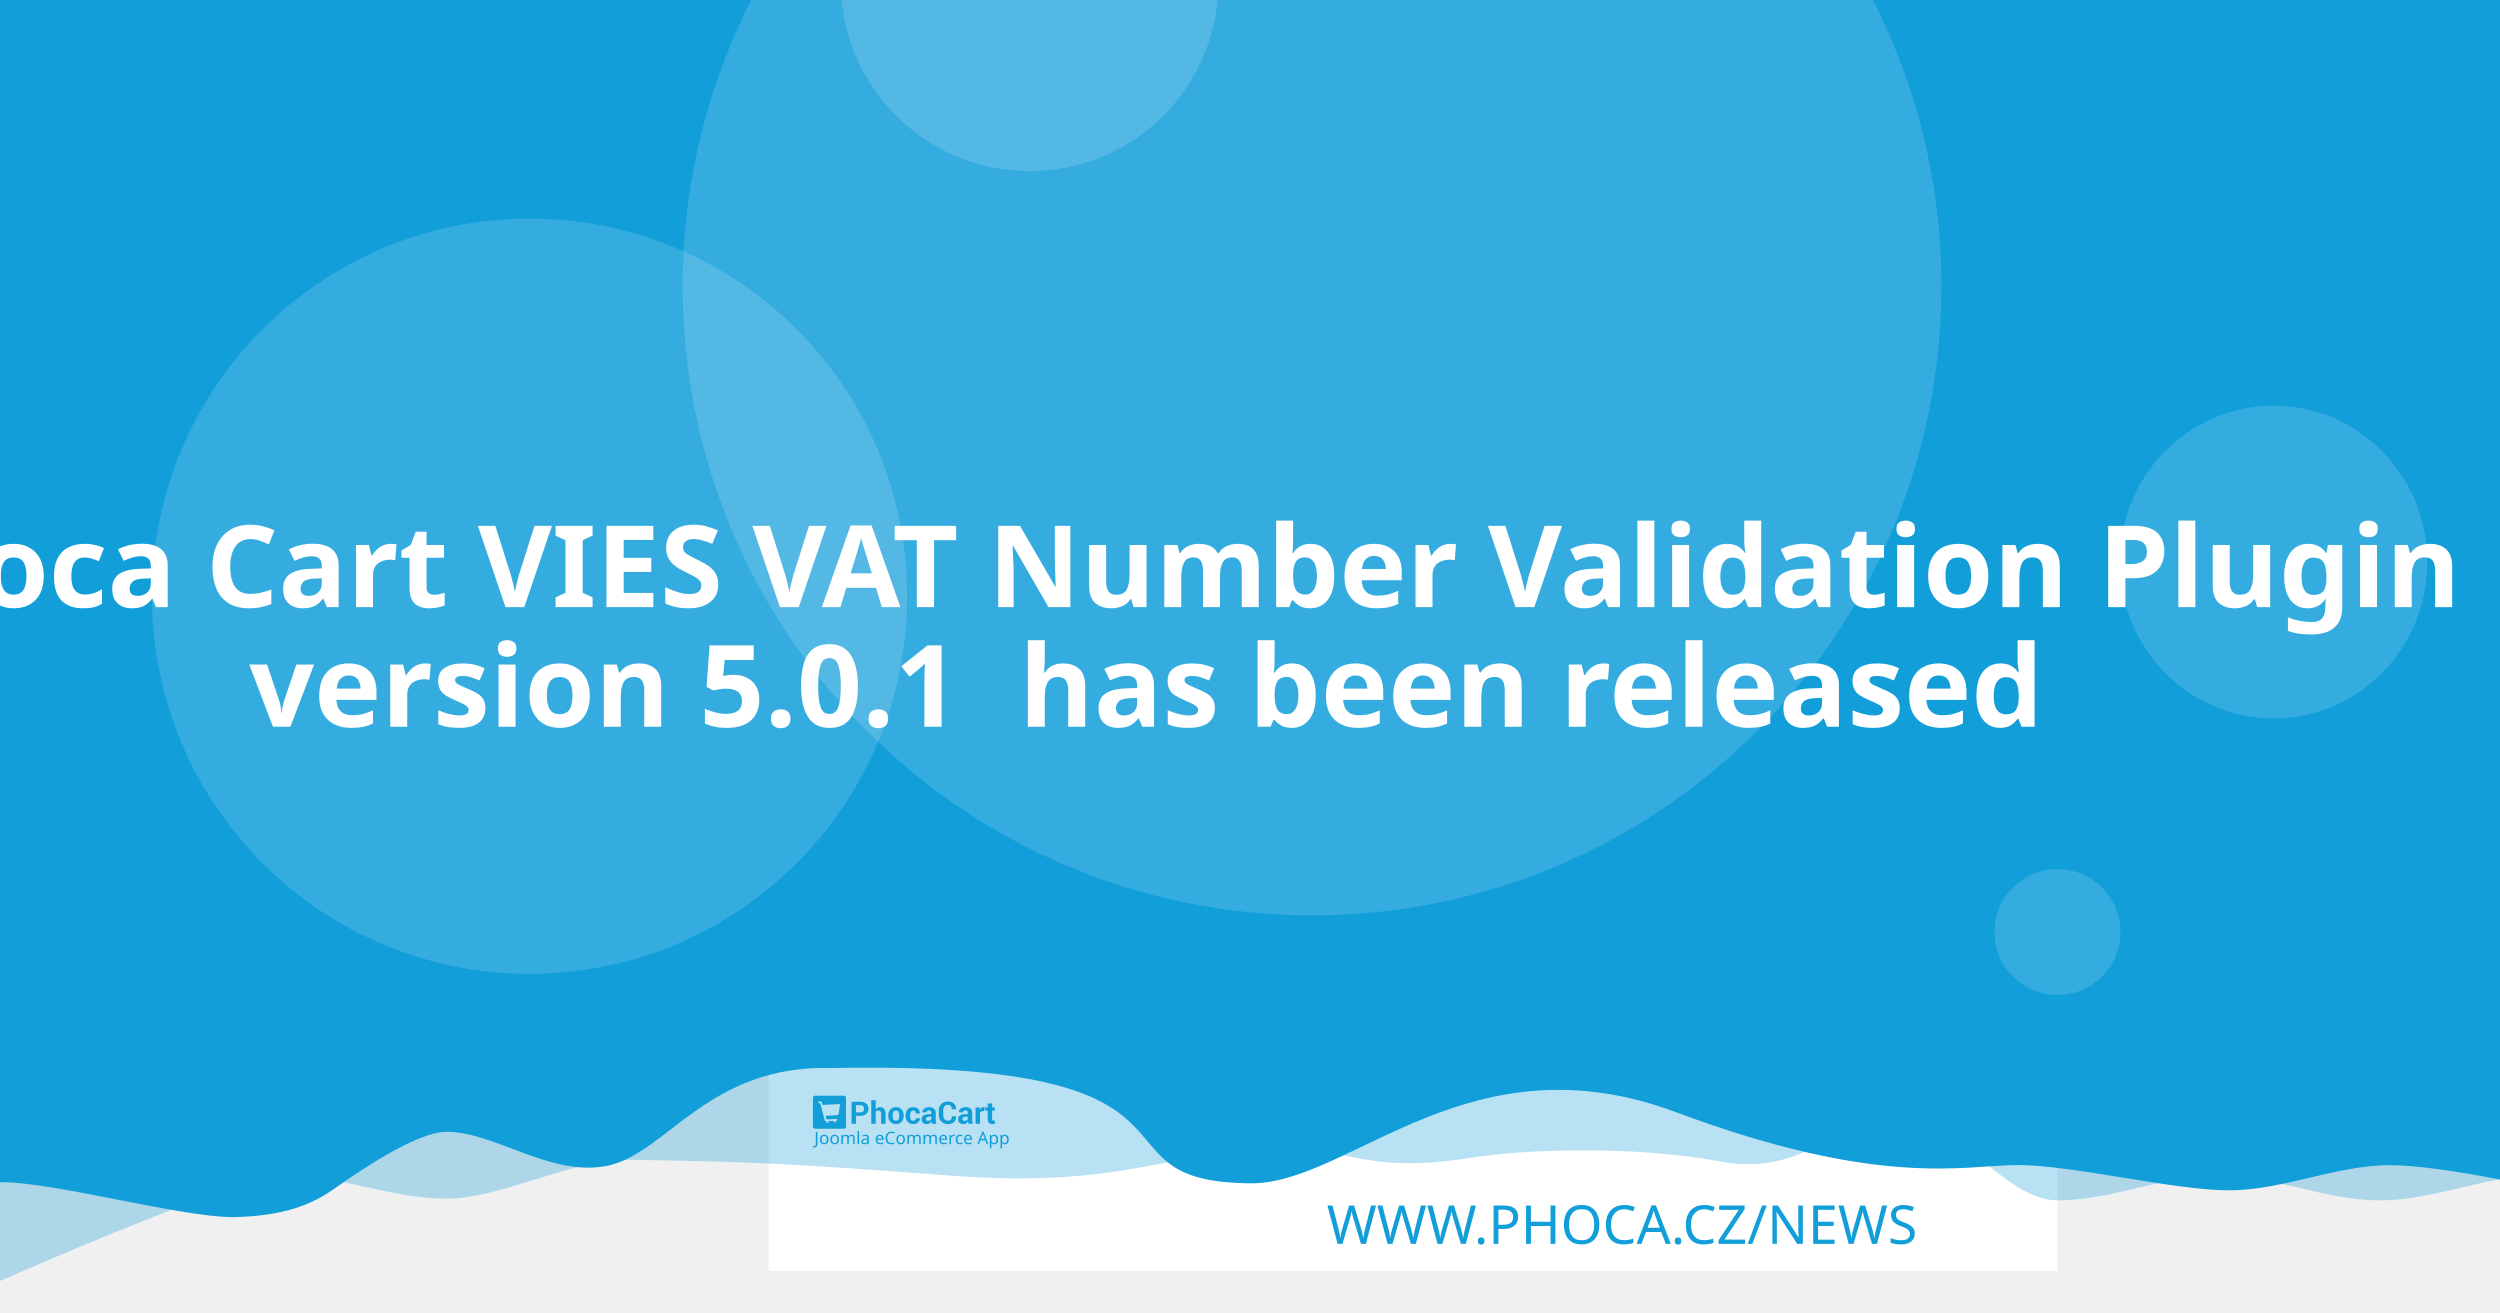
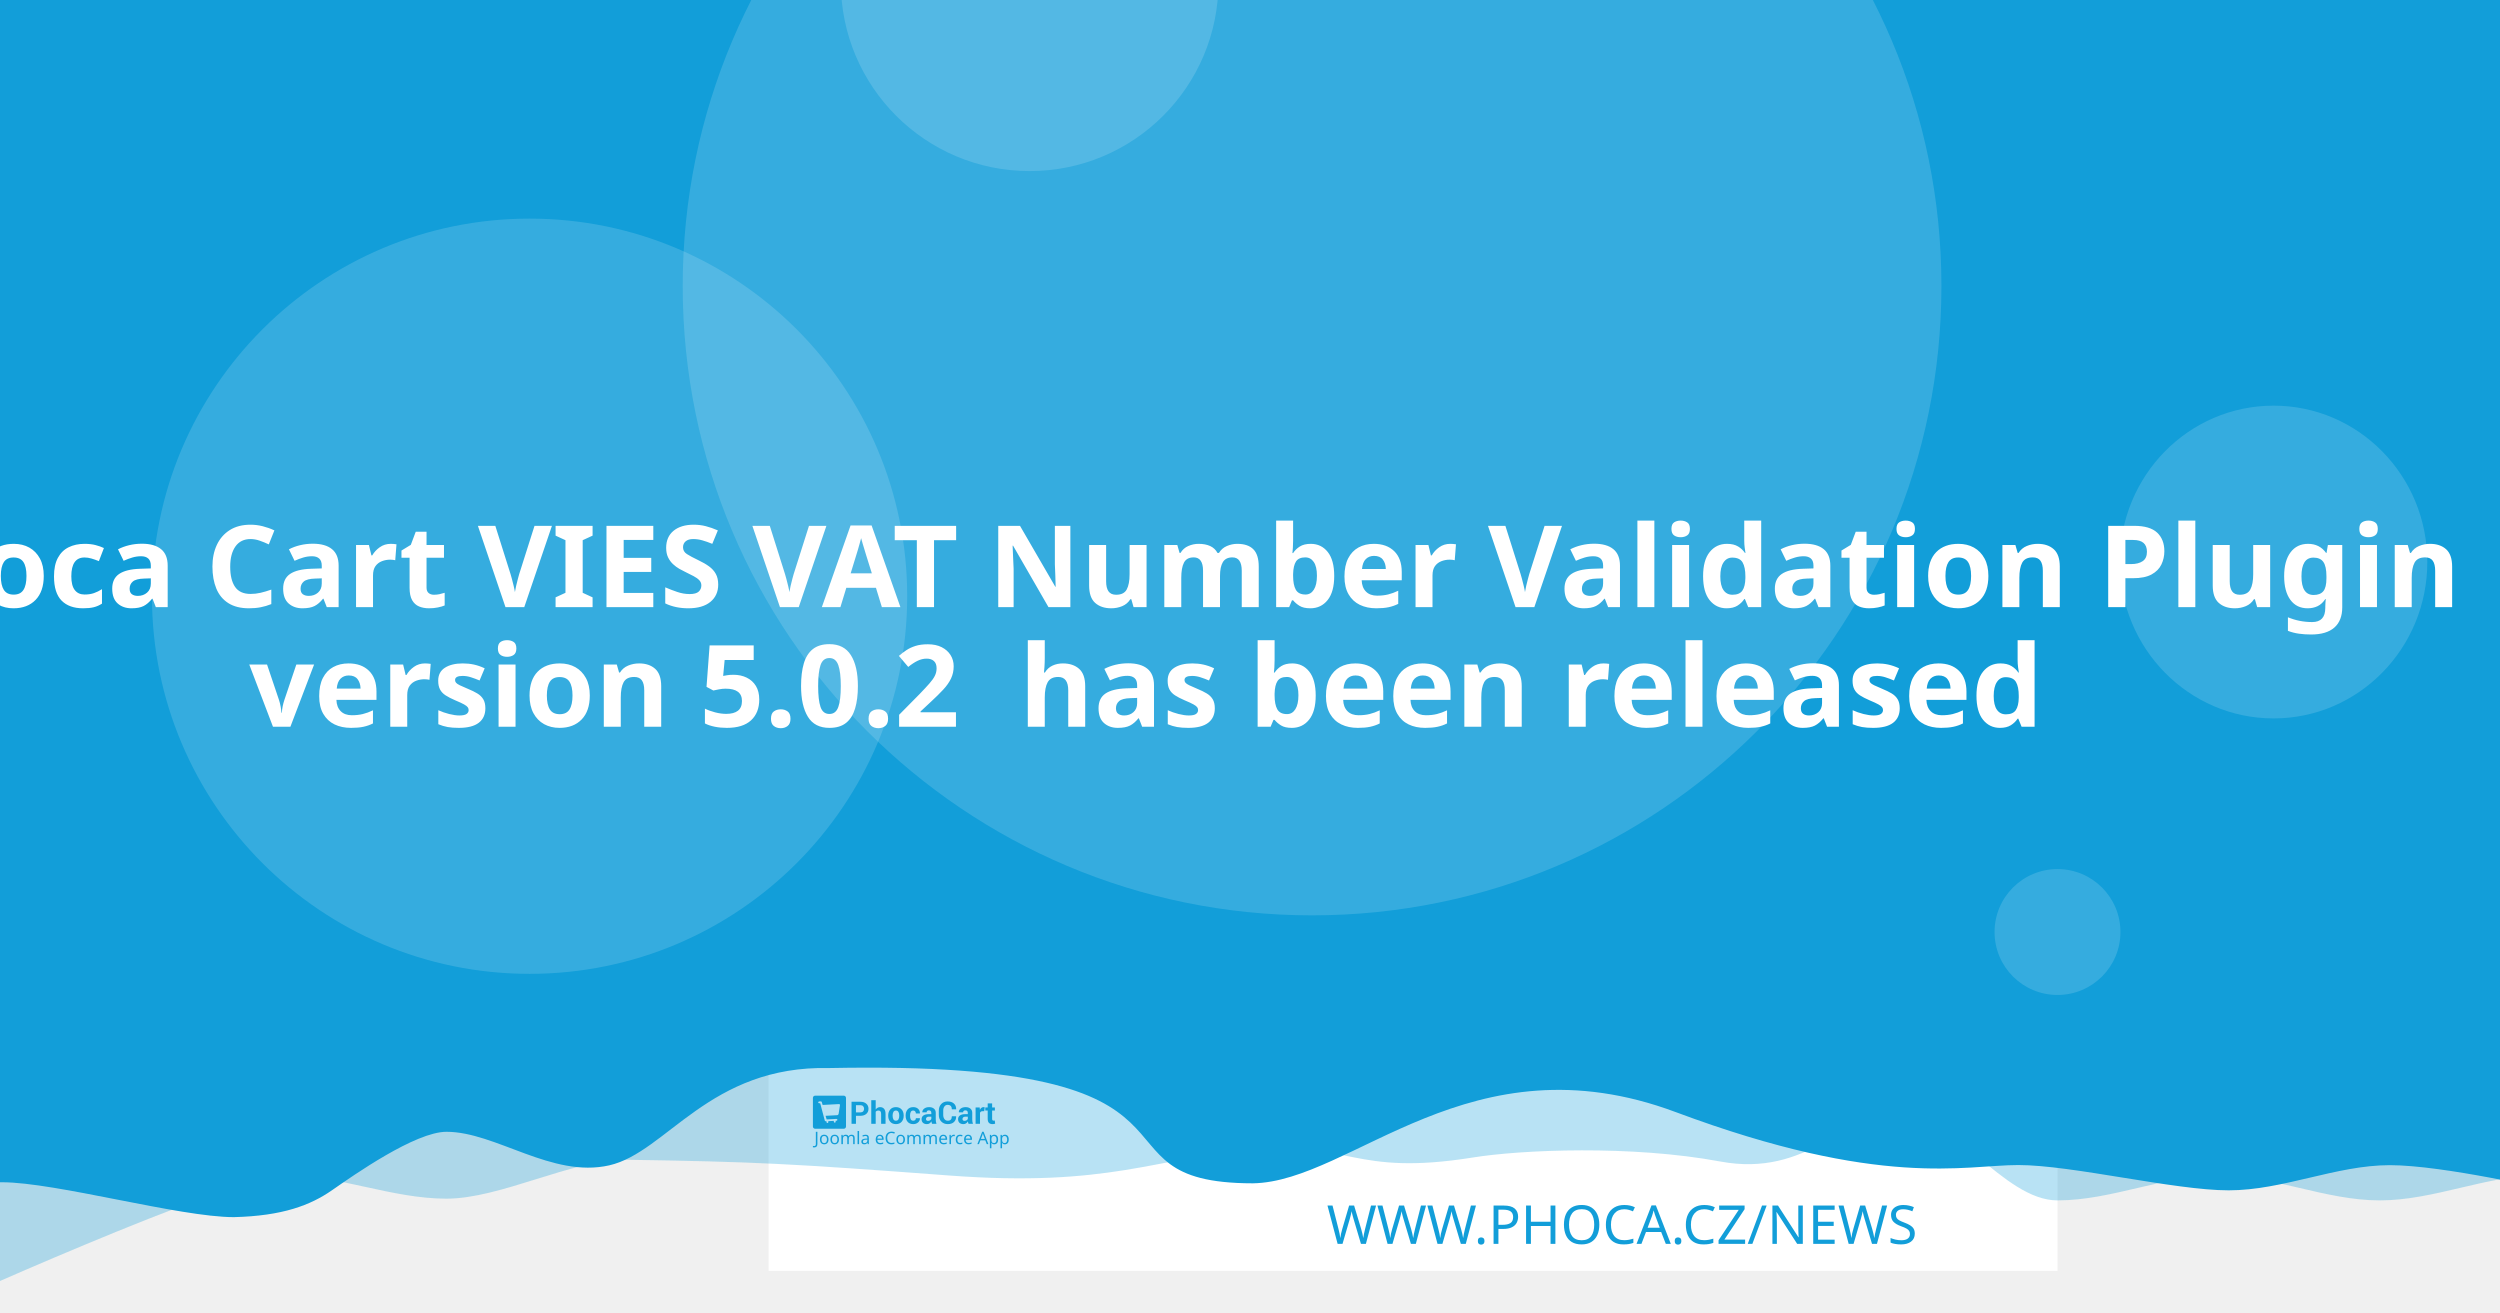
<svg xmlns="http://www.w3.org/2000/svg" width="1200" height="630" viewBox="0 0 1200 630" version="1.1" id="svg5">
  <defs id="defs2" />
  <g id="layer1">
    <path d="m 20.256,108.517 a 7.714,7.714 0 0 0 -7.714,7.714 v 97.981 a 7.714,7.714 0 0 0 7.714,7.714 h 97.976 a 7.714,7.714 0 0 0 7.714,-7.714 v -97.981 a 7.714,7.714 0 0 0 -7.714,-7.714 z m 19.435,19.56 c 0.714,-0.04 1.37,0.151 1.984,0.583 0.613,0.434 1.018,0.978 1.215,1.637 l 2.918,10.039 56.209,-2.948 c 1.002,-0.052 1.838,0.296 2.506,1.04 0.665,0.732 0.929,1.612 0.768,2.626 l -4.71,30.132 c -0.167,0.89 -0.688,1.809 -1.557,2.747 -0.869,0.95 -2.001,1.463 -3.38,1.537 l -39.707,2.079 3.671,12.389 33.562,-1.758 c 0.878,-0.049 1.633,0.215 2.28,0.783 0.632,0.583 0.971,1.312 1.019,2.19 0.046,0.878 -0.215,1.633 -0.783,2.28 -0.583,0.635 -1.312,0.974 -2.19,1.019 l -3.139,0.166 0.166,3.134 c 0.046,0.881 -0.215,1.638 -0.798,2.27 -0.571,0.647 -1.294,0.99 -2.174,1.034 -0.878,0.046 -1.635,-0.215 -2.27,-0.798 -0.647,-0.571 -0.984,-1.297 -1.03,-2.174 l -0.166,-3.134 -18.817,0.979 0.161,3.139 c 0.046,0.881 -0.212,1.638 -0.783,2.27 -0.583,0.647 -1.312,0.988 -2.19,1.034 -0.878,0.049 -1.633,-0.215 -2.28,-0.798 -0.635,-0.571 -0.974,-1.297 -1.019,-2.174 l -0.166,-3.139 -1.943,0.101 c -0.753,0.039 -1.441,-0.135 -2.079,-0.517 -0.623,-0.383 -1.068,-0.764 -1.341,-1.125 l -0.347,-0.613 -15.769,-59.624 -3.39,0.176 c -0.841,0.046 -1.586,-0.219 -2.245,-0.798 -0.659,-0.571 -1.009,-1.292 -1.055,-2.169 -0.046,-0.881 0.225,-1.635 0.824,-2.27 0.595,-0.647 1.308,-0.989 2.149,-1.034 z" style="fill:#ffffff;stroke-width:1.208;paint-order:stroke fill markers" id="path400" />
    <rect style="opacity:1;fill:#ffffff;stroke-width:6.042;stroke-linejoin:round;paint-order:stroke fill markers" id="rect723" width="618.676" height="618.676" x="368.924" y="-8.647" />
    <path id="rect4460" style="opacity:0.3;fill:#129ed9;fill-opacity:1;stroke-width:6.042;stroke-linejoin:round;paint-order:stroke fill markers" d="M 59.586,-3.814 H 1296.938 v 580.009 c 0,0 -51.556,-12.084 -77.334,-12.084 -25.778,0 -51.244,12.084 -77.335,12.084 -26.091,0 -51.556,-12.084 -77.334,-12.084 -25.778,0 -51.244,12.084 -77.335,12.084 -26.091,0 -50.615,-41.931 -76.393,-41.931 -25.778,0 -43.072,31.169 -85.504,23.256 -42.433,-7.913 -95.293,-5.729 -119.04,-1.869 -57.142,9.103 -59.508,-8.125 -105.573,-4.001 -46.065,4.124 -68.78,18.359 -145.373,12.602 -76.593,-5.757 -93.029,-6.595 -155.544,-7.578 -25.778,0 -59.826,18.693 -85.917,18.693 -26.091,0 -51.556,-11.254 -77.334,-11.254 -25.778,0 -172.338,66.428 -172.338,66.428 z" />
    <path id="rect4460-5" style="fill:#129ed9;fill-opacity:1;stroke-width:6.042;stroke-linejoin:round;paint-order:stroke fill markers" d="M -12.915,-8.647 H 1224.437 v 580.009 c 0,0 -51.556,-12.084 -77.334,-12.084 -25.778,0 -51.243,12.084 -77.334,12.084 -26.091,0 -75.228,-12.142 -101.006,-12.142 -25.778,0 -65.794,11.416 -164.408,-25.412 -98.613,-36.828 -155.373,33.433 -202.968,34.185 -85.545,-0.05 -3.558,-59.324 -203.248,-55.331 -57.687,-1.357 -78.127,40.433 -105.693,46.704 -27.566,6.271 -54.486,-16.105 -78.151,-16.105 -14.933,0 -44.462,20.77 -54.88,28.017 -10.418,7.247 -23.732,12.357 -47.124,12.95 -26.091,0 -85.565,-16.747 -111.343,-16.747 -25.778,0 -13.863,3.88 -13.863,3.88 z" />
    <circle style="opacity:0.15;fill:#ffffff;fill-opacity:1;stroke-width:6.042;stroke-linejoin:round;paint-order:stroke fill markers" id="path8376" cx="629.794" cy="137.279" r="302.088" />
    <text xml:space="preserve" style="font-style:normal;font-weight:normal;font-size:25.778px;line-height:1.25;font-family:sans-serif;fill:#129ed9;fill-opacity:1;stroke:none;stroke-width:1.208" x="953.817" y="597.071" id="text2910-3-7">
      <tspan id="tspan2908-6-5" x="953.817" y="597.071" style="font-style:normal;font-variant:normal;font-weight:300;font-stretch:normal;font-size:25.778px;font-family:Montserrat;-inkscape-font-specification:'Montserrat Light';text-align:end;text-anchor:end;fill:#129ed9;fill-opacity:1;stroke-width:1.208">WWW.PHOCA.CZ/NEWS</tspan>
    </text>
    <text xml:space="preserve" style="font-style:normal;font-variant:normal;font-weight:600;font-stretch:normal;font-size:54.666px;line-height:1.05;font-family:Rubik;-inkscape-font-specification:'Rubik Semi-Bold';fill:#ffffff;fill-opacity:1;stroke:none;stroke-width:1.577" x="600" y="234.034" id="text11252">
      <tspan x="600" y="234.034" id="tspan403" style="text-align:center;text-anchor:middle;stroke-width:1.577" />
      <tspan x="600" y="291.433" style="font-size:54.666px;text-align:center;text-anchor:middle;stroke-width:1.577" id="tspan444">Phoca Cart VIES VAT Number Validation Plugin</tspan>
-       <tspan x="600" y="348.833" id="tspan2906" style="font-size:54.666px;text-align:center;text-anchor:middle;stroke-width:1.577">version 5.0.1
+       <tspan x="600" y="348.833" id="tspan2906" style="font-size:54.666px;text-align:center;text-anchor:middle;stroke-width:1.577">version 5.0.2
 has been released</tspan>
      <tspan x="600" y="406.232" id="tspan1994" style="font-size:54.666px;stroke-width:1.577" />
    </text>
    <circle style="opacity:0.15;fill:#ffffff;fill-opacity:1;stroke-width:6.042;stroke-linejoin:round;paint-order:stroke fill markers" id="path8376-9" cx="254.196" cy="286.191" r="181.253" />
    <circle style="opacity:0.15;fill:#ffffff;fill-opacity:1;stroke-width:6.042;stroke-linejoin:round;paint-order:stroke fill markers" id="path8376-6" cx="494.235" cy="-8.506" r="90.626" />
    <ellipse style="opacity:0.15;fill:#ffffff;fill-opacity:1;stroke-width:7.442;stroke-linejoin:round;paint-order:stroke fill markers" id="path8376-6-2" cx="1091.315" cy="269.776" rx="73.793" ry="75.059" />
    <g id="g8950" transform="matrix(0.360172,0,0,0.360172,498.6223,396.4642)" style="fill:#129ed9;fill-opacity:1;stroke-width:3.355">
      <g id="g895" transform="translate(-301.0409,359.4151)" style="fill:#129ed9;fill-opacity:1;stroke-width:3.355">
        <g transform="matrix(1.3333,0,0,-1.3333,-75.59,850.15)" fill="#ffffff" image-rendering="optimizeQuality" id="g280" style="clip-rule:evenodd;fill:#129ed9;fill-opacity:1;stroke-width:8.934;shape-rendering:geometricPrecision">
          <path d="m 99.728,617.49 v -7.994 h -4.423 v 22.031 h 8.784 c 2.532,0 4.527,-0.646 5.979,-1.937 1.452,-1.291 2.181,-2.99 2.181,-5.097 0,-2.107 -0.729,-3.801 -2.181,-5.082 -1.452,-1.281 -3.446,-1.921 -5.979,-1.921 z m 0,3.408 h 4.361 c 1.23,0 2.165,0.336 2.801,1.002 0.635,0.671 0.951,1.523 0.951,2.561 0,1.059 -0.315,1.932 -0.946,2.623 -0.63,0.687 -1.566,1.033 -2.806,1.033 H 99.728 Z" id="path262" style="fill:#129ed9;fill-opacity:1;stroke-width:3.355" />
          <path d="m 119.45,623.79 c 0.517,0.749 1.147,1.327 1.891,1.746 0.749,0.418 1.576,0.63 2.485,0.63 1.705,0 3.043,-0.568 4.02,-1.704 0.971,-1.131 1.457,-2.887 1.457,-5.252 v -9.714 h -4.418 v 9.76 c 0,1.276 -0.227,2.174 -0.677,2.706 -0.445,0.532 -1.116,0.795 -2.005,0.795 -0.605,0 -1.137,-0.108 -1.602,-0.325 -0.465,-0.217 -0.847,-0.522 -1.152,-0.919 v -12.017 h -4.418 v 23.611 h 4.418 z" id="path264" style="fill:#129ed9;fill-opacity:1;stroke-width:3.355" />
          <path d="m 131.96,617.83 c 0,2.438 0.682,4.436 2.046,5.996 1.359,1.554 3.25,2.334 5.663,2.334 2.418,0 4.315,-0.774 5.689,-2.329 1.375,-1.549 2.062,-3.553 2.062,-6.001 v -0.32 c 0,-2.458 -0.687,-4.462 -2.051,-6.011 -1.369,-1.544 -3.261,-2.319 -5.674,-2.319 -2.418,0 -4.315,0.775 -5.684,2.319 -1.364,1.549 -2.051,3.553 -2.051,6.011 z m 4.408,-0.31 c 0,-1.487 0.264,-2.68 0.785,-3.584 0.527,-0.899 1.375,-1.348 2.542,-1.348 1.142,0 1.979,0.454 2.506,1.358 0.532,0.904 0.796,2.097 0.796,3.574 v 0.315 c 0,1.446 -0.269,2.629 -0.801,3.542 -0.537,0.914 -1.38,1.374 -2.527,1.374 -1.142,0 -1.979,-0.46 -2.506,-1.379 -0.532,-0.919 -0.796,-2.102 -0.796,-3.537 z" id="path266" style="fill:#129ed9;fill-opacity:1;stroke-width:3.355" />
          <path d="m 157.01,612.59 c 0.79,0 1.421,0.227 1.891,0.682 0.475,0.454 0.713,1.064 0.713,1.828 h 4.015 l 0.041,-0.093 c 0.041,-1.653 -0.579,-3.037 -1.871,-4.152 -1.287,-1.116 -2.883,-1.673 -4.79,-1.673 -2.439,0 -4.325,0.769 -5.648,2.314 -1.318,1.544 -1.979,3.522 -1.979,5.944 v 0.449 c 0,2.412 0.656,4.395 1.974,5.944 1.317,1.554 3.198,2.329 5.638,2.329 2.02,0 3.648,-0.573 4.883,-1.725 1.235,-1.151 1.835,-2.664 1.793,-4.539 l -0.031,-0.088 h -4.026 c 0,0.842 -0.233,1.544 -0.698,2.107 -0.46,0.558 -1.101,0.837 -1.922,0.837 -1.168,0 -1.995,-0.454 -2.475,-1.358 -0.476,-0.904 -0.718,-2.071 -0.718,-3.496 v -0.454 c 0,-1.456 0.243,-2.628 0.718,-3.522 0.48,-0.888 1.312,-1.332 2.491,-1.332" id="path268" style="fill:#129ed9;fill-opacity:1;stroke-width:3.355" />
          <path d="m 175.8,609.49 c -0.165,0.372 -0.305,0.764 -0.419,1.183 -0.119,0.413 -0.202,0.837 -0.248,1.27 -0.455,-0.8 -1.054,-1.456 -1.798,-1.978 -0.739,-0.521 -1.628,-0.785 -2.656,-0.785 -1.715,0 -3.038,0.439 -3.963,1.322 -0.93,0.883 -1.395,2.086 -1.395,3.604 0,1.606 0.62,2.845 1.855,3.729 1.235,0.883 3.038,1.322 5.41,1.322 h 2.47 v 1.301 c 0,0.785 -0.207,1.394 -0.62,1.828 -0.413,0.434 -1.023,0.651 -1.834,0.651 -0.713,0 -1.266,-0.175 -1.653,-0.522 -0.393,-0.346 -0.584,-0.826 -0.584,-1.446 l -4.268,0.016 -0.016,0.093 c -0.072,1.379 0.527,2.572 1.798,3.579 1.271,1.002 2.946,1.503 5.013,1.503 1.958,0 3.545,-0.496 4.769,-1.492 1.22,-0.992 1.829,-2.406 1.829,-4.24 v -6.76 c 0,-0.769 0.062,-1.492 0.176,-2.164 0.119,-0.676 0.299,-1.348 0.553,-2.014 z m -4.046,2.943 c 0.78,0 1.468,0.191 2.077,0.574 0.605,0.382 1.013,0.826 1.225,1.332 v 2.308 h -2.47 c -0.935,0 -1.648,-0.232 -2.134,-0.702 -0.481,-0.47 -0.724,-1.033 -0.724,-1.699 0,-0.542 0.181,-0.981 0.542,-1.312 0.367,-0.336 0.858,-0.501 1.483,-0.501" id="path270" style="fill:#129ed9;fill-opacity:1;stroke-width:3.355" />
          <path d="m 199.84,617.01 0.031,-0.088 c 0.041,-2.37 -0.682,-4.25 -2.17,-5.645 -1.488,-1.394 -3.555,-2.091 -6.201,-2.091 -2.656,0 -4.811,0.852 -6.464,2.556 -1.653,1.704 -2.486,3.894 -2.486,6.579 v 4.369 c 0,2.67 0.812,4.86 2.424,6.574 1.617,1.715 3.715,2.572 6.299,2.572 2.723,0 4.852,-0.697 6.386,-2.097 1.535,-1.399 2.284,-3.305 2.243,-5.717 l -0.031,-0.088 h -4.299 c 0,1.451 -0.346,2.561 -1.044,3.336 -0.698,0.769 -1.783,1.157 -3.255,1.157 -1.323,0 -2.372,-0.537 -3.147,-1.606 -0.78,-1.074 -1.168,-2.438 -1.168,-4.1 v -4.39 c 0,-1.683 0.408,-3.057 1.225,-4.131 0.822,-1.069 1.922,-1.606 3.317,-1.606 1.38,0 2.403,0.372 3.064,1.11 0.661,0.744 0.992,1.844 0.992,3.305 z" id="path272" style="fill:#129ed9;fill-opacity:1;stroke-width:3.355" />
          <path d="m 212.27,609.49 c -0.165,0.372 -0.305,0.764 -0.419,1.183 -0.119,0.413 -0.202,0.837 -0.248,1.27 -0.455,-0.8 -1.054,-1.456 -1.798,-1.978 -0.739,-0.521 -1.628,-0.785 -2.656,-0.785 -1.716,0 -3.038,0.439 -3.963,1.322 -0.93,0.883 -1.395,2.086 -1.395,3.604 0,1.606 0.62,2.845 1.855,3.729 1.235,0.883 3.039,1.322 5.41,1.322 h 2.47 v 1.301 c 0,0.785 -0.207,1.394 -0.62,1.828 -0.413,0.434 -1.023,0.651 -1.834,0.651 -0.713,0 -1.266,-0.175 -1.654,-0.522 -0.393,-0.346 -0.584,-0.826 -0.584,-1.446 l -4.268,0.016 -0.016,0.093 c -0.072,1.379 0.527,2.572 1.798,3.579 1.271,1.002 2.945,1.503 5.013,1.503 1.958,0 3.545,-0.496 4.769,-1.492 1.22,-0.992 1.829,-2.406 1.829,-4.24 v -6.76 c 0,-0.769 0.062,-1.492 0.176,-2.164 0.119,-0.676 0.3,-1.348 0.553,-2.014 z m -4.046,2.943 c 0.78,0 1.468,0.191 2.077,0.574 0.605,0.382 1.013,0.826 1.224,1.332 v 2.308 h -2.47 c -0.935,0 -1.649,-0.232 -2.134,-0.702 -0.481,-0.47 -0.723,-1.033 -0.723,-1.699 0,-0.542 0.181,-0.981 0.542,-1.312 0.367,-0.336 0.858,-0.501 1.483,-0.501" id="path274" style="fill:#129ed9;fill-opacity:1;stroke-width:3.355" />
          <path d="m 227.92,622.06 -1.617,0.046 c -0.656,0 -1.199,-0.134 -1.623,-0.408 -0.423,-0.274 -0.744,-0.656 -0.966,-1.152 v -11.052 h -4.408 v 16.36 h 4.103 l 0.196,-2.422 c 0.382,0.857 0.883,1.528 1.494,2.009 0.61,0.48 1.312,0.723 2.108,0.723 0.223,0 0.429,-0.015 0.615,-0.052 0.186,-0.036 0.377,-0.077 0.568,-0.129 z" id="path276" style="fill:#129ed9;fill-opacity:1;stroke-width:3.355" />
          <path d="m 235.83,629.86 v -4.007 h 2.754 v -3.099 H 235.83 v -8.33 c 0,-0.635 0.129,-1.09 0.393,-1.363 0.263,-0.274 0.615,-0.408 1.059,-0.408 0.232,0 0.434,0.01 0.599,0.036 0.166,0.026 0.362,0.072 0.579,0.129 l 0.383,-3.181 c -0.445,-0.155 -0.878,-0.268 -1.302,-0.341 -0.424,-0.078 -0.884,-0.114 -1.38,-0.114 -1.524,0 -2.697,0.418 -3.519,1.255 -0.822,0.837 -1.235,2.159 -1.235,3.977 v 8.34 h -2.392 v 3.099 h 2.392 v 4.007 z" id="path278" style="fill:#129ed9;fill-opacity:1;stroke-width:3.355" />
        </g>
        <g fill="#ffffff" fill-rule="evenodd" image-rendering="optimizeQuality" stroke-width="1.934" aria-label="Joomla eCommerce App" id="g318" style="clip-rule:evenodd;fill:#129ed9;fill-opacity:1;shape-rendering:geometricPrecision">
          <path d="M 1.704,69 Q 1.151,69 0.736,68.908 0.321,68.839 -0.002,68.7 v -1.752 q 0.369,0.092 0.784,0.161 0.415,0.069 0.876,0.069 0.576,0 1.083,-0.231 0.53,-0.231 0.853,-0.807 0.323,-0.576 0.323,-1.614 v -16.368 h 2.075 v 16.206 q 0,2.374 -1.176,3.504 -1.176,1.13 -3.112,1.13 z" id="path282" style="fill:#129ed9;fill-opacity:1;stroke-width:1.934" />
          <path d="m 20.792,58.419 q 0,3.066 -1.568,4.749 -1.545,1.683 -4.196,1.683 -1.637,0 -2.928,-0.738 -1.268,-0.761 -2.006,-2.19 -0.738,-1.452 -0.738,-3.504 0,-3.066 1.545,-4.726 1.545,-1.66 4.196,-1.66 1.683,0 2.951,0.761 1.291,0.738 2.006,2.167 0.738,1.406 0.738,3.458 z m -9.336,0 q 0,2.19 0.853,3.481 0.876,1.268 2.766,1.268 1.867,0 2.743,-1.268 0.876,-1.291 0.876,-3.481 0,-2.19 -0.876,-3.435 -0.876,-1.245 -2.766,-1.245 -1.89,0 -2.743,1.245 -0.853,1.245 -0.853,3.435 z" id="path284" style="fill:#129ed9;fill-opacity:1;stroke-width:1.934" />
          <path d="m 34.739,58.419 q 0,3.066 -1.568,4.749 -1.545,1.683 -4.196,1.683 -1.637,0 -2.928,-0.738 -1.268,-0.761 -2.006,-2.19 -0.738,-1.452 -0.738,-3.504 0,-3.066 1.545,-4.726 1.545,-1.66 4.196,-1.66 1.683,0 2.951,0.761 1.291,0.738 2.006,2.167 0.738,1.406 0.738,3.458 z m -9.336,0 q 0,2.19 0.853,3.481 0.876,1.268 2.766,1.268 1.867,0 2.743,-1.268 0.876,-1.291 0.876,-3.481 0,-2.19 -0.876,-3.435 -0.876,-1.245 -2.766,-1.245 -1.89,0 -2.743,1.245 -0.853,1.245 -0.853,3.435 z" id="path286" style="fill:#129ed9;fill-opacity:1;stroke-width:1.934" />
          <path d="m 51.499,52.033 q 2.098,0 3.135,1.083 1.037,1.06 1.037,3.458 V 64.62 H 53.666 v -7.953 q 0,-2.928 -2.513,-2.928 -1.798,0 -2.582,1.037 -0.761,1.037 -0.761,3.02 V 64.62 h -2.006 v -7.953 q 0,-2.928 -2.536,-2.928 -1.867,0 -2.582,1.153 -0.715,1.153 -0.715,3.32 v 6.409 h -2.029 v -12.356 h 1.637 l 0.3,1.683 h 0.115 q 0.576,-0.968 1.545,-1.429 0.991,-0.484 2.098,-0.484 2.905,0 3.781,2.075 h 0.115 q 0.622,-1.06 1.683,-1.568 1.083,-0.507 2.282,-0.507 z" id="path288" style="fill:#129ed9;fill-opacity:1;stroke-width:1.934" />
          <path d="M 61.527,64.62 H 59.498 V 47.1 h 2.029 z" id="path290" style="fill:#129ed9;fill-opacity:1;stroke-width:1.934" />
          <path d="m 70.126,52.056 q 2.259,0 3.343,0.991 1.083,0.991 1.083,3.158 v 8.414 h -1.475 l -0.392,-1.752 h -0.092 q -0.807,1.014 -1.706,1.498 -0.876,0.484 -2.444,0.484 -1.683,0 -2.789,-0.876 -1.107,-0.899 -1.107,-2.789 0,-1.844 1.452,-2.836 1.452,-1.014 4.472,-1.107 l 2.098,-0.069 v -0.738 q 0,-1.545 -0.669,-2.144 -0.669,-0.599 -1.89,-0.599 -0.968,0 -1.844,0.3 -0.876,0.277 -1.637,0.645 l -0.622,-1.522 q 0.807,-0.438 1.913,-0.738 1.107,-0.323 2.305,-0.323 z m 0.599,6.593 q -2.305,0.092 -3.204,0.738 -0.876,0.645 -0.876,1.821 0,1.037 0.622,1.522 0.645,0.484 1.637,0.484 1.568,0 2.605,-0.853 1.037,-0.876 1.037,-2.674 v -1.107 z" id="path292" style="fill:#129ed9;fill-opacity:1;stroke-width:1.934" />
          <path d="m 89.144,52.033 q 1.591,0 2.72,0.692 1.153,0.692 1.752,1.96 0.622,1.245 0.622,2.928 v 1.222 h -8.46 q 0.046,2.098 1.06,3.204 1.037,1.083 2.882,1.083 1.176,0 2.075,-0.207 0.922,-0.231 1.89,-0.645 v 1.775 q -0.945,0.415 -1.867,0.599 -0.922,0.207 -2.19,0.207 -1.752,0 -3.112,-0.715 -1.337,-0.715 -2.098,-2.121 -0.738,-1.429 -0.738,-3.481 0,-2.029 0.669,-3.481 0.692,-1.452 1.913,-2.236 1.245,-0.784 2.882,-0.784 z m -0.023,1.66 q -1.452,0 -2.305,0.945 -0.83,0.922 -0.991,2.582 h 6.293 q -0.023,-1.568 -0.738,-2.536 -0.715,-0.991 -2.259,-0.991 z" id="path294" style="fill:#129ed9;fill-opacity:1;stroke-width:1.934" />
          <path d="m 104.71,49.751 q -2.651,0 -4.173,1.775 -1.522,1.775 -1.522,4.864 0,3.066 1.406,4.864 1.429,1.775 4.265,1.775 1.083,0 2.052,-0.184 0.968,-0.184 1.89,-0.461 v 1.798 q -0.922,0.346 -1.913,0.507 -0.968,0.161 -2.328,0.161 -2.513,0 -4.196,-1.037 -1.683,-1.037 -2.536,-2.951 -0.83,-1.913 -0.83,-4.495 0,-2.49 0.899,-4.38 0.922,-1.913 2.697,-2.974 1.775,-1.083 4.311,-1.083 2.605,0 4.541,0.968 l -0.83,1.752 q -0.761,-0.346 -1.706,-0.622 -0.922,-0.277 -2.029,-0.277 z" id="path296" style="fill:#129ed9;fill-opacity:1;stroke-width:1.934" />
          <path d="m 122.69,58.419 q 0,3.066 -1.568,4.749 -1.545,1.683 -4.196,1.683 -1.637,0 -2.928,-0.738 -1.268,-0.761 -2.006,-2.19 -0.738,-1.452 -0.738,-3.504 0,-3.066 1.545,-4.726 1.545,-1.66 4.196,-1.66 1.683,0 2.951,0.761 1.291,0.738 2.006,2.167 0.738,1.406 0.738,3.458 z m -9.336,0 q 0,2.19 0.853,3.481 0.876,1.268 2.766,1.268 1.867,0 2.743,-1.268 0.876,-1.291 0.876,-3.481 0,-2.19 -0.876,-3.435 -0.876,-1.245 -2.766,-1.245 -1.89,0 -2.743,1.245 -0.853,1.245 -0.853,3.435 z" id="path298" style="fill:#129ed9;fill-opacity:1;stroke-width:1.934" />
          <path d="m 139.45,52.033 q 2.098,0 3.135,1.083 1.037,1.06 1.037,3.458 V 64.62 h -2.006 v -7.953 q 0,-2.928 -2.513,-2.928 -1.798,0 -2.582,1.037 -0.761,1.037 -0.761,3.02 V 64.62 h -2.006 v -7.953 q 0,-2.928 -2.536,-2.928 -1.867,0 -2.582,1.153 -0.715,1.153 -0.715,3.32 v 6.409 h -2.029 v -12.356 h 1.637 l 0.3,1.683 h 0.115 q 0.576,-0.968 1.545,-1.429 0.991,-0.484 2.098,-0.484 2.905,0 3.781,2.075 h 0.115 q 0.622,-1.06 1.683,-1.568 1.083,-0.507 2.282,-0.507 z" id="path300" style="fill:#129ed9;fill-opacity:1;stroke-width:1.934" />
          <path d="m 161,52.033 q 2.098,0 3.135,1.083 1.037,1.06 1.037,3.458 V 64.62 h -2.006 v -7.953 q 0,-2.928 -2.513,-2.928 -1.798,0 -2.582,1.037 -0.761,1.037 -0.761,3.02 V 64.62 h -2.006 v -7.953 q 0,-2.928 -2.536,-2.928 -1.867,0 -2.582,1.153 -0.715,1.153 -0.715,3.32 v 6.409 h -2.029 v -12.356 h 1.637 l 0.3,1.683 h 0.115 q 0.576,-0.968 1.545,-1.429 0.991,-0.484 2.098,-0.484 2.905,0 3.781,2.075 h 0.115 q 0.622,-1.06 1.683,-1.568 1.083,-0.507 2.282,-0.507 z" id="path302" style="fill:#129ed9;fill-opacity:1;stroke-width:1.934" />
          <path d="m 173.77,52.033 q 1.591,0 2.72,0.692 1.153,0.692 1.752,1.96 0.622,1.245 0.622,2.928 v 1.222 h -8.46 q 0.046,2.098 1.06,3.204 1.037,1.083 2.882,1.083 1.176,0 2.075,-0.207 0.922,-0.231 1.89,-0.645 v 1.775 q -0.945,0.415 -1.867,0.599 -0.922,0.207 -2.19,0.207 -1.752,0 -3.112,-0.715 -1.337,-0.715 -2.098,-2.121 -0.738,-1.429 -0.738,-3.481 0,-2.029 0.669,-3.481 0.692,-1.452 1.913,-2.236 1.245,-0.784 2.882,-0.784 z m -0.023,1.66 q -1.452,0 -2.305,0.945 -0.83,0.922 -0.991,2.582 h 6.293 q -0.023,-1.568 -0.738,-2.536 -0.715,-0.991 -2.259,-0.991 z" id="path304" style="fill:#129ed9;fill-opacity:1;stroke-width:1.934" />
          <path d="m 187.76,52.033 q 0.346,0 0.738,0.046 0.415,0.023 0.715,0.092 l -0.254,1.867 q -0.3,-0.069 -0.669,-0.115 -0.346,-0.046 -0.669,-0.046 -0.945,0 -1.775,0.53 -0.83,0.507 -1.337,1.452 -0.484,0.922 -0.484,2.167 v 6.593 h -2.029 v -12.356 h 1.66 l 0.231,2.259 h 0.092 q 0.599,-1.014 1.545,-1.752 0.945,-0.738 2.236,-0.738 z" id="path306" style="fill:#129ed9;fill-opacity:1;stroke-width:1.934" />
          <path d="m 196.02,64.851 q -1.637,0 -2.928,-0.669 -1.268,-0.669 -2.006,-2.075 -0.715,-1.406 -0.715,-3.596 0,-2.282 0.761,-3.712 0.761,-1.429 2.052,-2.098 1.314,-0.669 2.974,-0.669 0.945,0 1.821,0.207 0.876,0.184 1.429,0.461 l -0.622,1.683 q -0.553,-0.207 -1.291,-0.392 -0.738,-0.184 -1.383,-0.184 -3.642,0 -3.642,4.68 0,2.236 0.876,3.435 0.899,1.176 2.651,1.176 1.014,0 1.775,-0.207 0.784,-0.207 1.429,-0.507 v 1.798 q -0.622,0.323 -1.383,0.484 -0.738,0.184 -1.798,0.184 z" id="path308" style="fill:#129ed9;fill-opacity:1;stroke-width:1.934" />
          <path d="m 206.9,52.033 q 1.591,0 2.72,0.692 1.153,0.692 1.752,1.96 0.622,1.245 0.622,2.928 v 1.222 h -8.46 q 0.046,2.098 1.06,3.204 1.037,1.083 2.882,1.083 1.176,0 2.075,-0.207 0.922,-0.231 1.89,-0.645 v 1.775 q -0.945,0.415 -1.867,0.599 -0.922,0.207 -2.19,0.207 -1.752,0 -3.112,-0.715 -1.337,-0.715 -2.098,-2.121 -0.738,-1.429 -0.738,-3.481 0,-2.029 0.669,-3.481 0.692,-1.452 1.913,-2.236 1.245,-0.784 2.882,-0.784 z m -0.023,1.66 q -1.452,0 -2.305,0.945 -0.83,0.922 -0.991,2.582 h 6.293 q -0.023,-1.568 -0.738,-2.536 -0.715,-0.991 -2.259,-0.991 z" id="path310" style="fill:#129ed9;fill-opacity:1;stroke-width:1.934" />
          <path d="m 231.73,64.62 -1.983,-5.095 h -6.524 l -1.96,5.095 h -2.098 l 6.432,-16.529 h 1.867 l 6.409,16.529 z m -4.449,-11.918 q -0.069,-0.184 -0.231,-0.669 -0.161,-0.484 -0.323,-0.991 -0.138,-0.53 -0.231,-0.807 -0.161,0.715 -0.369,1.406 -0.207,0.669 -0.346,1.06 l -1.867,4.979 h 5.21 z" id="path312" style="fill:#129ed9;fill-opacity:1;stroke-width:1.934" />
          <path d="m 241.73,52.033 q 2.282,0 3.665,1.591 1.406,1.591 1.406,4.795 0,3.158 -1.406,4.795 -1.383,1.637 -3.688,1.637 -1.429,0 -2.374,-0.53 -0.922,-0.553 -1.452,-1.268 h -0.138 q 0.046,0.392 0.092,0.991 0.046,0.599 0.046,1.037 v 5.072 h -2.029 v -17.889 h 1.66 l 0.277,1.683 h 0.092 q 0.553,-0.807 1.452,-1.36 0.899,-0.553 2.397,-0.553 z m -0.369,1.706 q -1.89,0 -2.674,1.06 -0.761,1.06 -0.807,3.227 v 0.392 q 0,2.282 0.738,3.527 0.761,1.222 2.789,1.222 1.13,0 1.844,-0.622 0.738,-0.622 1.083,-1.683 0.369,-1.083 0.369,-2.467 0,-2.121 -0.83,-3.389 -0.807,-1.268 -2.513,-1.268 z" id="path314" style="fill:#129ed9;fill-opacity:1;stroke-width:1.934" />
          <path d="m 255.91,52.033 q 2.282,0 3.665,1.591 1.406,1.591 1.406,4.795 0,3.158 -1.406,4.795 -1.383,1.637 -3.688,1.637 -1.429,0 -2.374,-0.53 -0.922,-0.553 -1.452,-1.268 h -0.138 q 0.046,0.392 0.092,0.991 0.046,0.599 0.046,1.037 v 5.072 h -2.029 v -17.889 h 1.66 l 0.277,1.683 h 0.092 q 0.553,-0.807 1.452,-1.36 0.899,-0.553 2.397,-0.553 z m -0.369,1.706 q -1.89,0 -2.674,1.06 -0.761,1.06 -0.807,3.227 v 0.392 q 0,2.282 0.738,3.527 0.761,1.222 2.789,1.222 1.13,0 1.844,-0.622 0.738,-0.622 1.083,-1.683 0.369,-1.083 0.369,-2.467 0,-2.121 -0.83,-3.389 -0.807,-1.268 -2.513,-1.268 z" id="path316" style="fill:#129ed9;fill-opacity:1;stroke-width:1.934" />
        </g>
        <path d="M 3,0 A 3,3 0 0 0 0,3 v 38.107 a 3,3 0 0 0 3,3 h 38.105 a 3,3 0 0 0 3,-3 V 3 a 3,3 0 0 0 -3,-3 z m 7.559,7.607 c 0.278,-0.015 0.533,0.059 0.771,0.227 0.239,0.169 0.396,0.38 0.473,0.637 l 1.135,3.904 21.861,-1.147 c 0.39,-0.02 0.715,0.115 0.975,0.404 0.259,0.285 0.361,0.627 0.299,1.022 l -1.832,11.719 c -0.065,0.346 -0.268,0.703 -0.605,1.068 -0.338,0.37 -0.778,0.569 -1.315,0.598 l -15.443,0.809 1.428,4.818 13.053,-0.684 c 0.341,-0.019 0.635,0.084 0.887,0.305 0.246,0.227 0.378,0.51 0.396,0.852 0.018,0.341 -0.084,0.635 -0.305,0.887 -0.227,0.247 -0.51,0.379 -0.852,0.396 l -1.221,0.064 0.064,1.219 c 0.018,0.343 -0.084,0.637 -0.311,0.883 -0.222,0.252 -0.503,0.385 -0.846,0.402 -0.341,0.018 -0.636,-0.084 -0.883,-0.311 -0.252,-0.222 -0.383,-0.504 -0.4,-0.846 l -0.064,-1.219 -7.318,0.381 0.062,1.221 c 0.018,0.343 -0.083,0.637 -0.305,0.883 -0.227,0.252 -0.51,0.384 -0.852,0.402 -0.341,0.019 -0.635,-0.084 -0.887,-0.311 -0.247,-0.222 -0.379,-0.504 -0.396,-0.846 l -0.064,-1.221 -0.756,0.039 c -0.293,0.015 -0.561,-0.052 -0.809,-0.201 -0.242,-0.149 -0.415,-0.297 -0.521,-0.438 l -0.135,-0.238 -6.133,-23.189 -1.318,0.068 C 8.066,10.184 7.776,10.082 7.52,9.856 7.263,9.634 7.127,9.354 7.11,9.012 7.092,8.67 7.197,8.377 7.43,8.13 7.661,7.878 7.939,7.745 8.266,7.727 Z" fill="#ffffff" style="fill:#129ed9;fill-opacity:1;stroke-width:8.934;paint-order:stroke fill markers" id="path334" />
      </g>
    </g>
    <circle style="opacity:0.15;fill:#ffffff;fill-opacity:1;stroke-width:6.042;stroke-linejoin:round;paint-order:stroke fill markers" id="path8376-6-2-1" cx="987.6" cy="447.37" r="30.209" />
  </g>
</svg>
